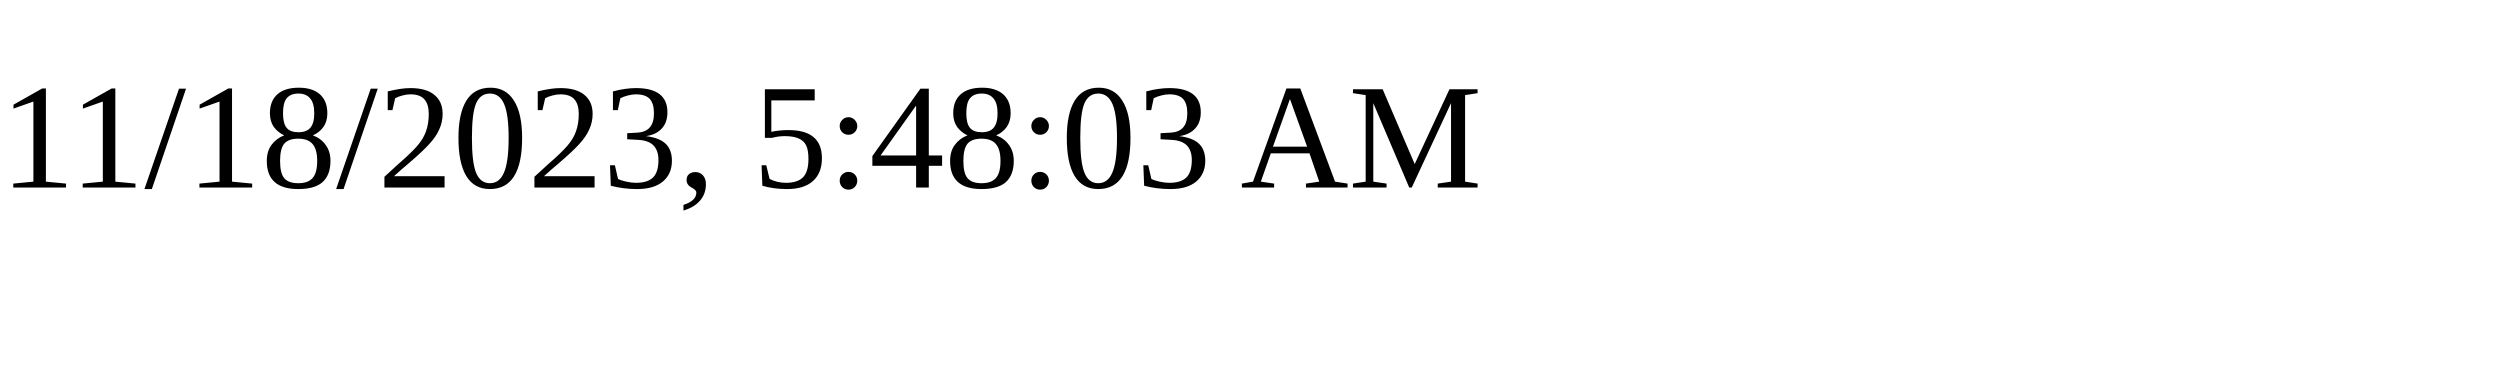
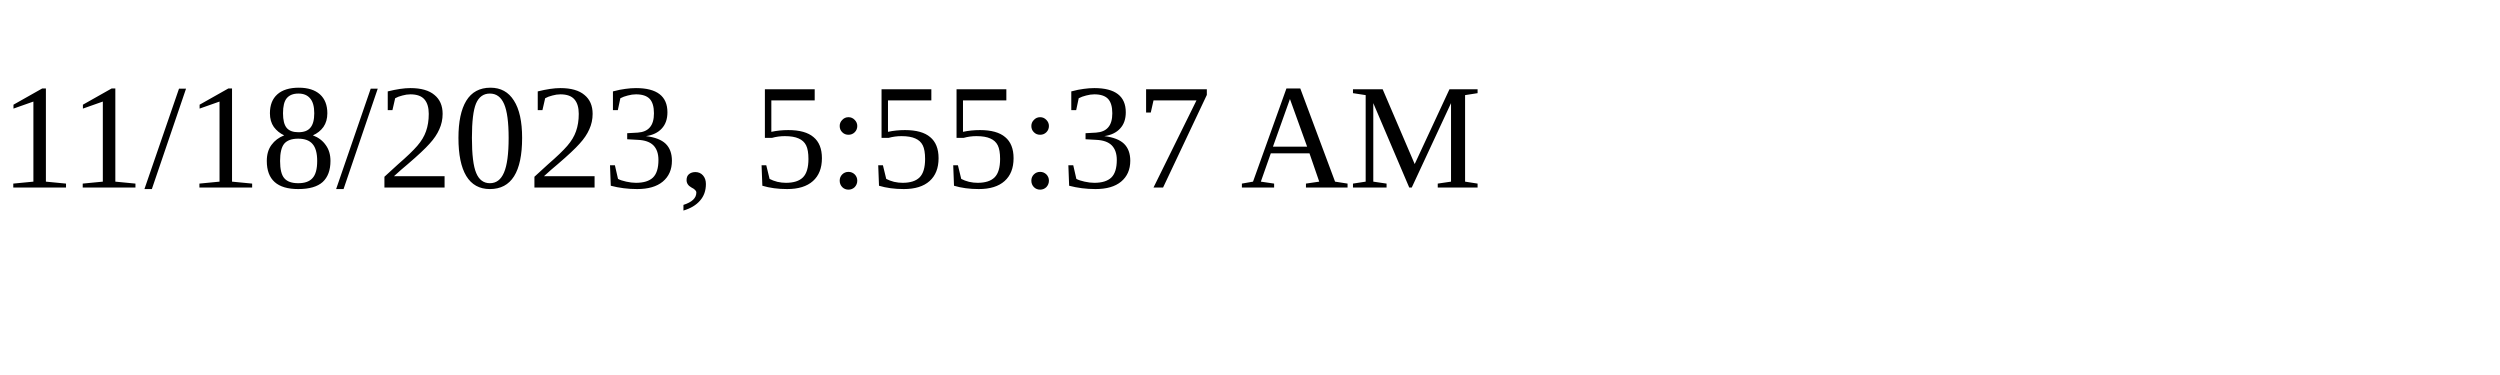
<svg xmlns="http://www.w3.org/2000/svg" height="30" width="200">
-   <text x="0" y="15">11/18/2023, 5:48:03 AM</text>
+   <text x="0" y="15">11/18/2023, 5:55:37 AM</text>
</svg>
